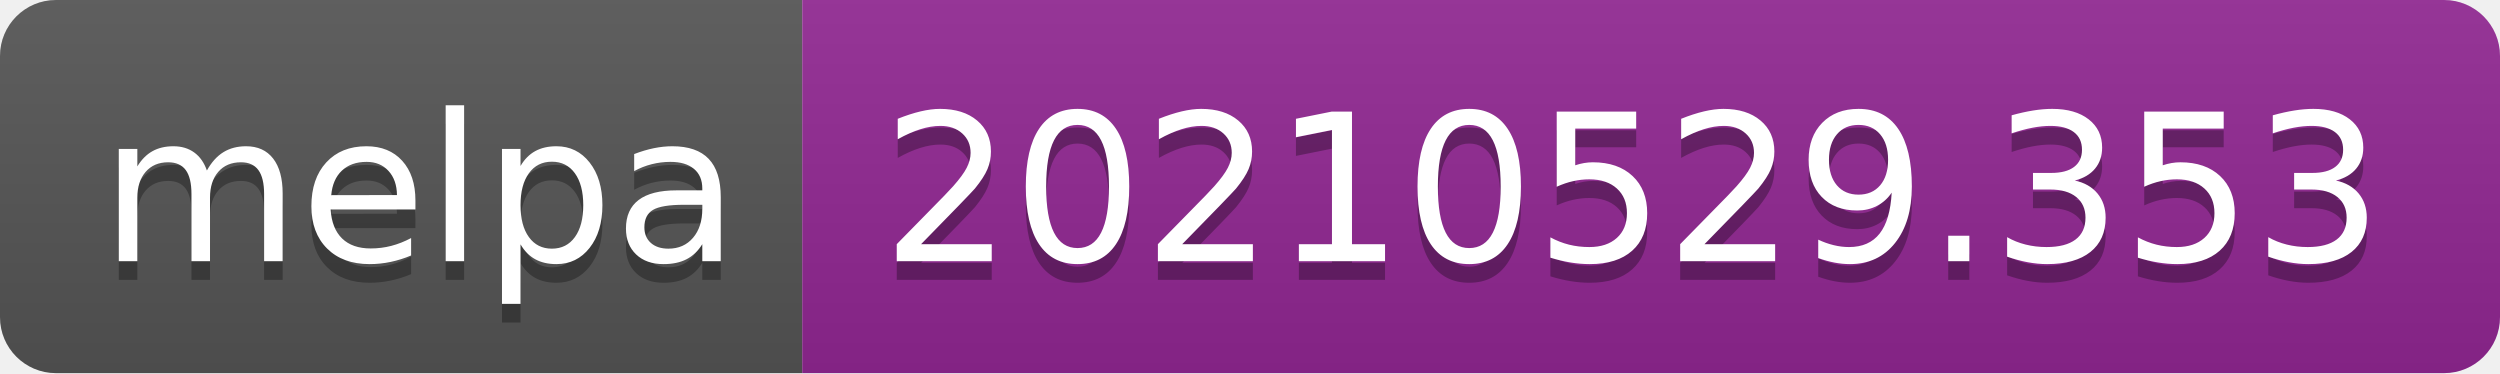
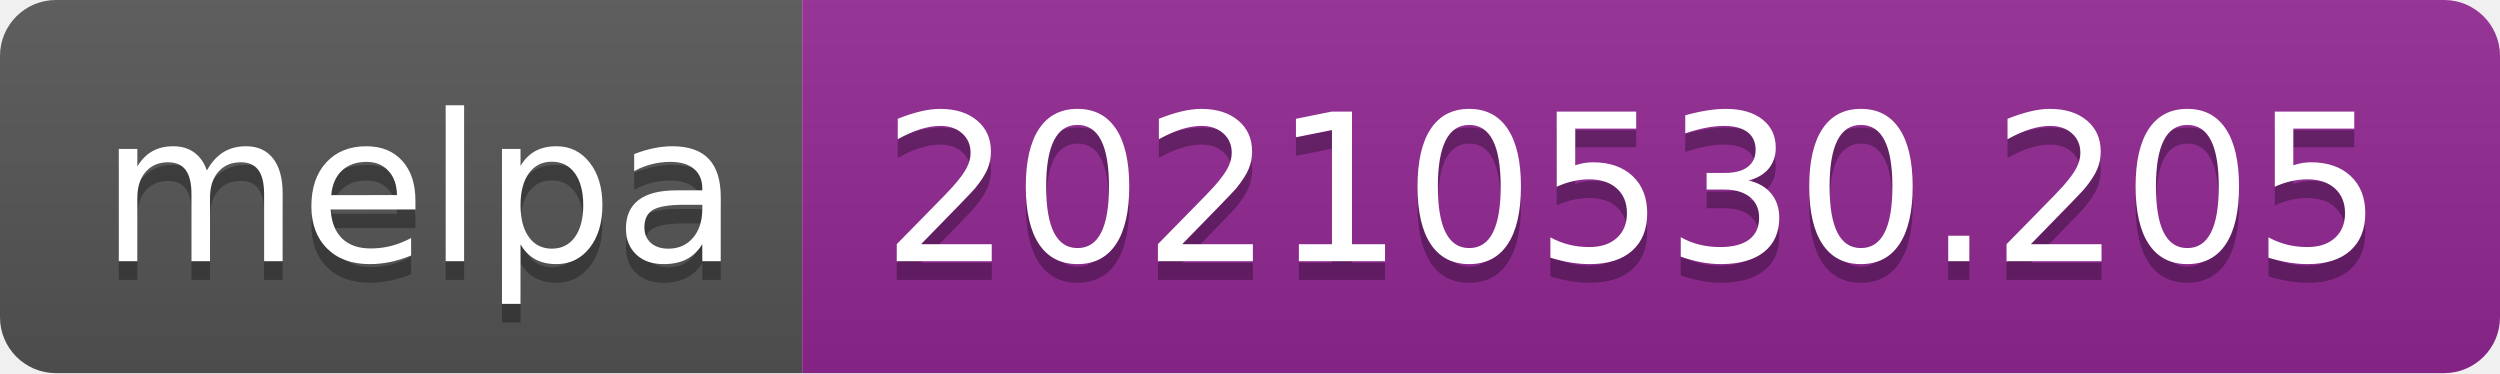
- <svg xmlns="http://www.w3.org/2000/svg" width="134" height="20" role="img" aria-label="melpa: 20210529.353">
+ <svg xmlns="http://www.w3.org/2000/svg" width="134" height="20" role="img" aria-label="melpa: 20210530.205">
  <linearGradient id="s" x2="0" y2="100%">
    <stop offset="0" stop-color="#bbb" stop-opacity=".1" />
    <stop offset="1" stop-opacity=".1" />
  </linearGradient>
  <clipPath id="r">
    <rect width="134" height="20" rx="3" fill="#fff" />
  </clipPath>
  <g clip-path="url(#r)">
    <rect width="43" height="20" fill="#555" />
    <rect x="43" width="91" height="20" fill="#922793" />
    <rect width="134" height="20" fill="url(#s)" />
  </g>
  <g fill="#fff" text-anchor="middle" font-family="Verdana,Geneva,DejaVu Sans,sans-serif" text-rendering="geometricPrecision" font-size="110">
    <text aria-hidden="true" x="225" y="150" fill="#010101" fill-opacity=".3" transform="scale(.1)" textLength="330">melpa</text>
    <text x="225" y="140" transform="scale(.1)" fill="#fff" textLength="330">melpa</text>
-     <text aria-hidden="true" x="875" y="150" fill="#010101" fill-opacity=".3" transform="scale(.1)" textLength="810">20210529.353</text>
-     <text x="875" y="140" transform="scale(.1)" fill="#fff" textLength="810">20210529.353</text>
+     <text aria-hidden="true" x="875" y="150" fill="#010101" fill-opacity=".3" transform="scale(.1)" textLength="810">20210530.205</text>
+     <text x="875" y="140" transform="scale(.1)" fill="#fff" textLength="810">20210530.205</text>
  </g>
</svg>
